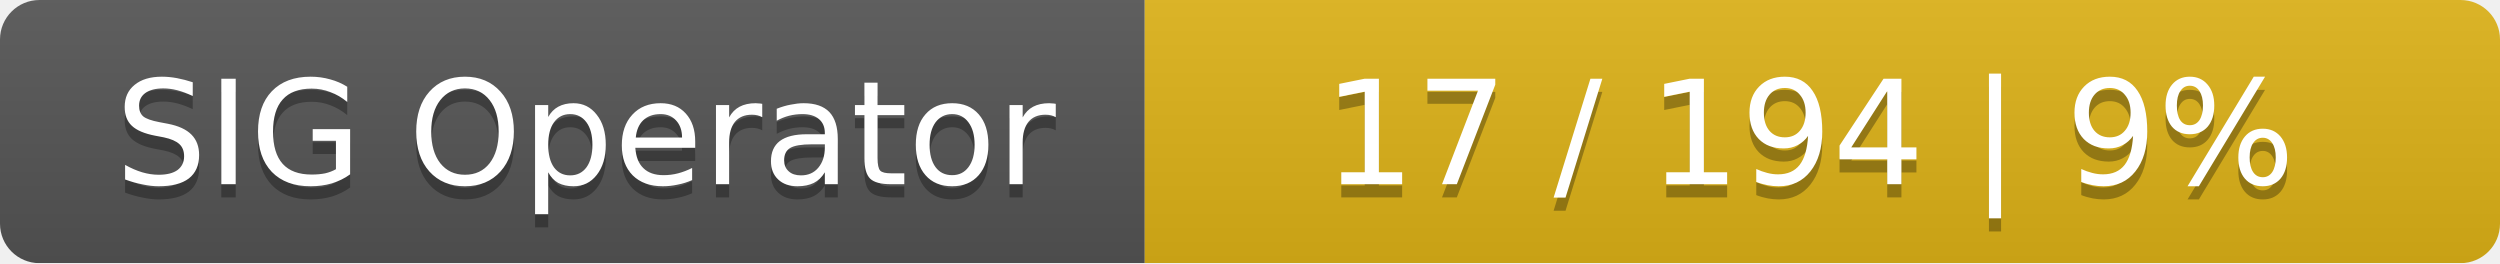
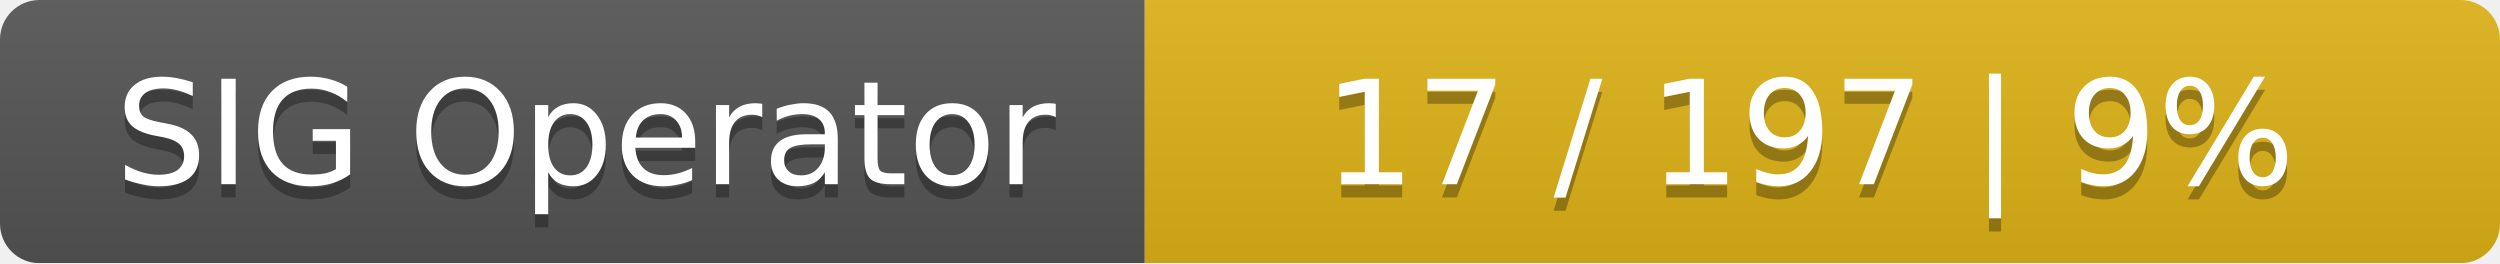
<svg xmlns="http://www.w3.org/2000/svg" width="190" height="20">
  <linearGradient id="smooth" x2="0" y2="100%">
    <stop offset="0" stop-color="#bbb" stop-opacity=".1" />
    <stop offset="1" stop-opacity=".1" />
  </linearGradient>
  <mask id="round">
    <rect width="190" height="20" rx="3" fill="#fff" />
  </mask>
  <g mask="url(#round)">
    <rect width="87" height="20" fill="#555" />
    <rect x="87" width="103" height="20" fill="#dfb317" />
    <rect width="190" height="20" fill="url(#smooth)" />
  </g>
  <g fill="#fff" text-anchor="middle" font-family="DejaVu Sans,Verdana,Geneva,sans-serif" font-size="11">
    <text x="44.5" y="15" fill="#010101" fill-opacity=".3">SIG Operator</text>
    <text x="44.5" y="14">SIG Operator</text>
-     <text x="137.5" y="15" fill="#010101" fill-opacity=".3">17 / 194    |    9%</text>
-     <text x="137.5" y="14">17 / 194    |    9%</text>
+     <text x="137.5" y="15" fill="#010101" fill-opacity=".3">17 / 197    |    9%</text>
+     <text x="137.5" y="14">17 / 197    |    9%</text>
  </g>
</svg>
